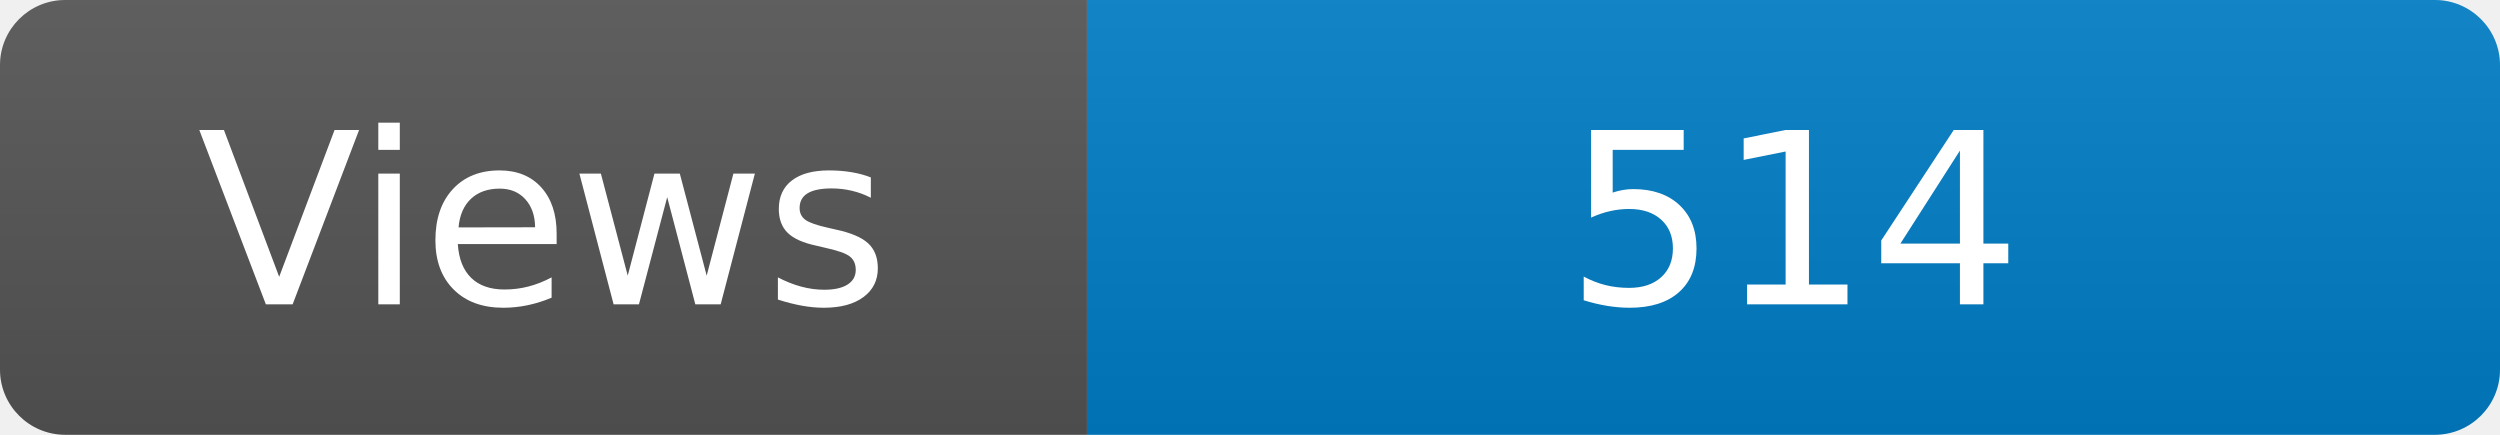
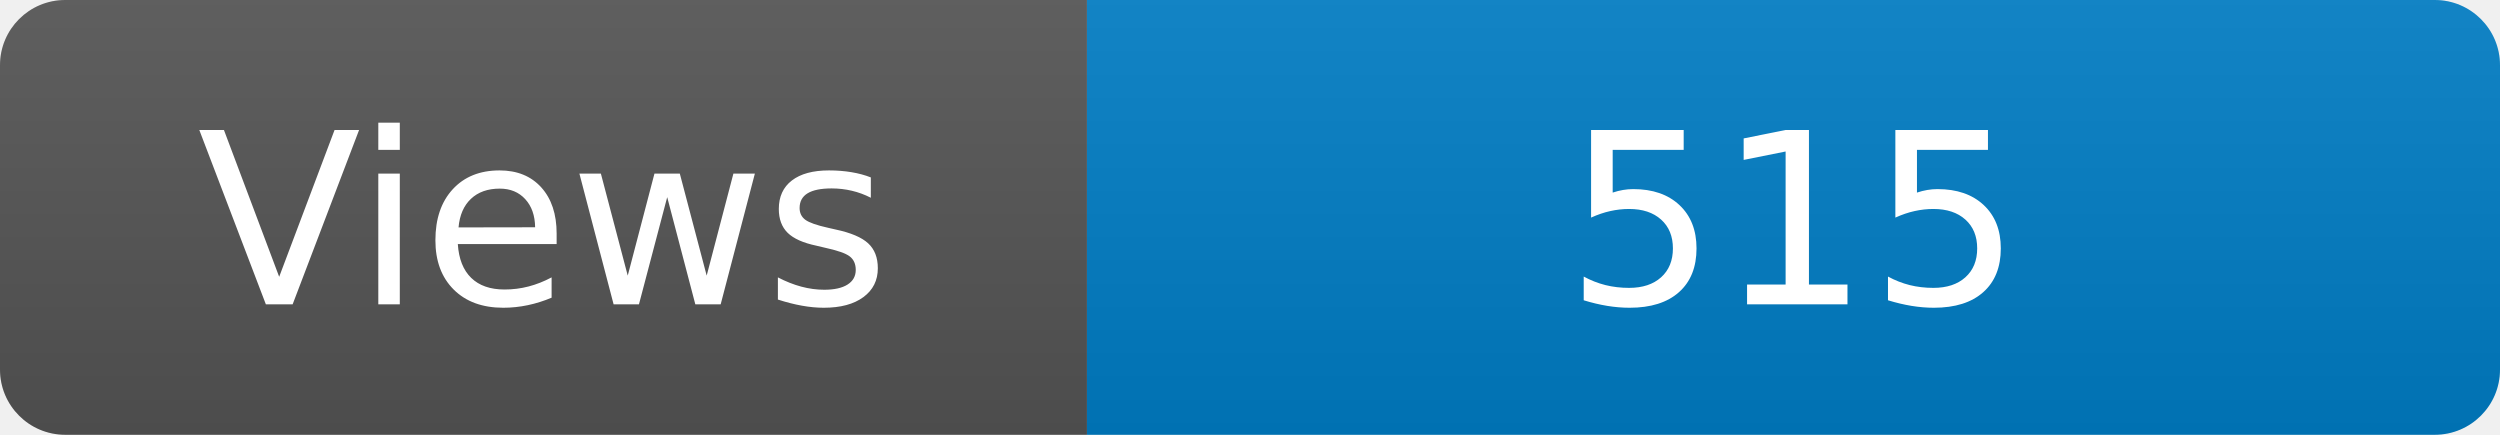
<svg xmlns="http://www.w3.org/2000/svg" width="115" height="20" role="img" aria-label="Maintained?: yes">
  <linearGradient id="s" x2="0" y2="100%">
    <stop offset="0" stop-color="#bbb" stop-opacity=".1" />
    <stop offset="1" stop-opacity=".1" />
  </linearGradient>
  <clipPath id="r">
    <rect width="115" height="20" rx="3" fill="#fff" />
  </clipPath>
  <g clip-path="url(#r)">
    <rect width="50" height="20" fill="#555" />
    <rect x="50" width="160" height="20" fill="#007ec6" />
    <rect width="115" height="20" fill="url(#s)" />
  </g>
  <g fill="#fff" text-anchor="middle" font-family="Verdana,Geneva,DejaVu Sans,sans-serif" font-size="110">
    <text x="250" y="140" transform="scale(.1)" fill="#fff">Views</text>
-     <text x="825" y="140" transform="scale(.1)" fill="#fff">514</text>
+     <text x="825" y="140" transform="scale(.1)" fill="#fff">515</text>
  </g>
</svg>
